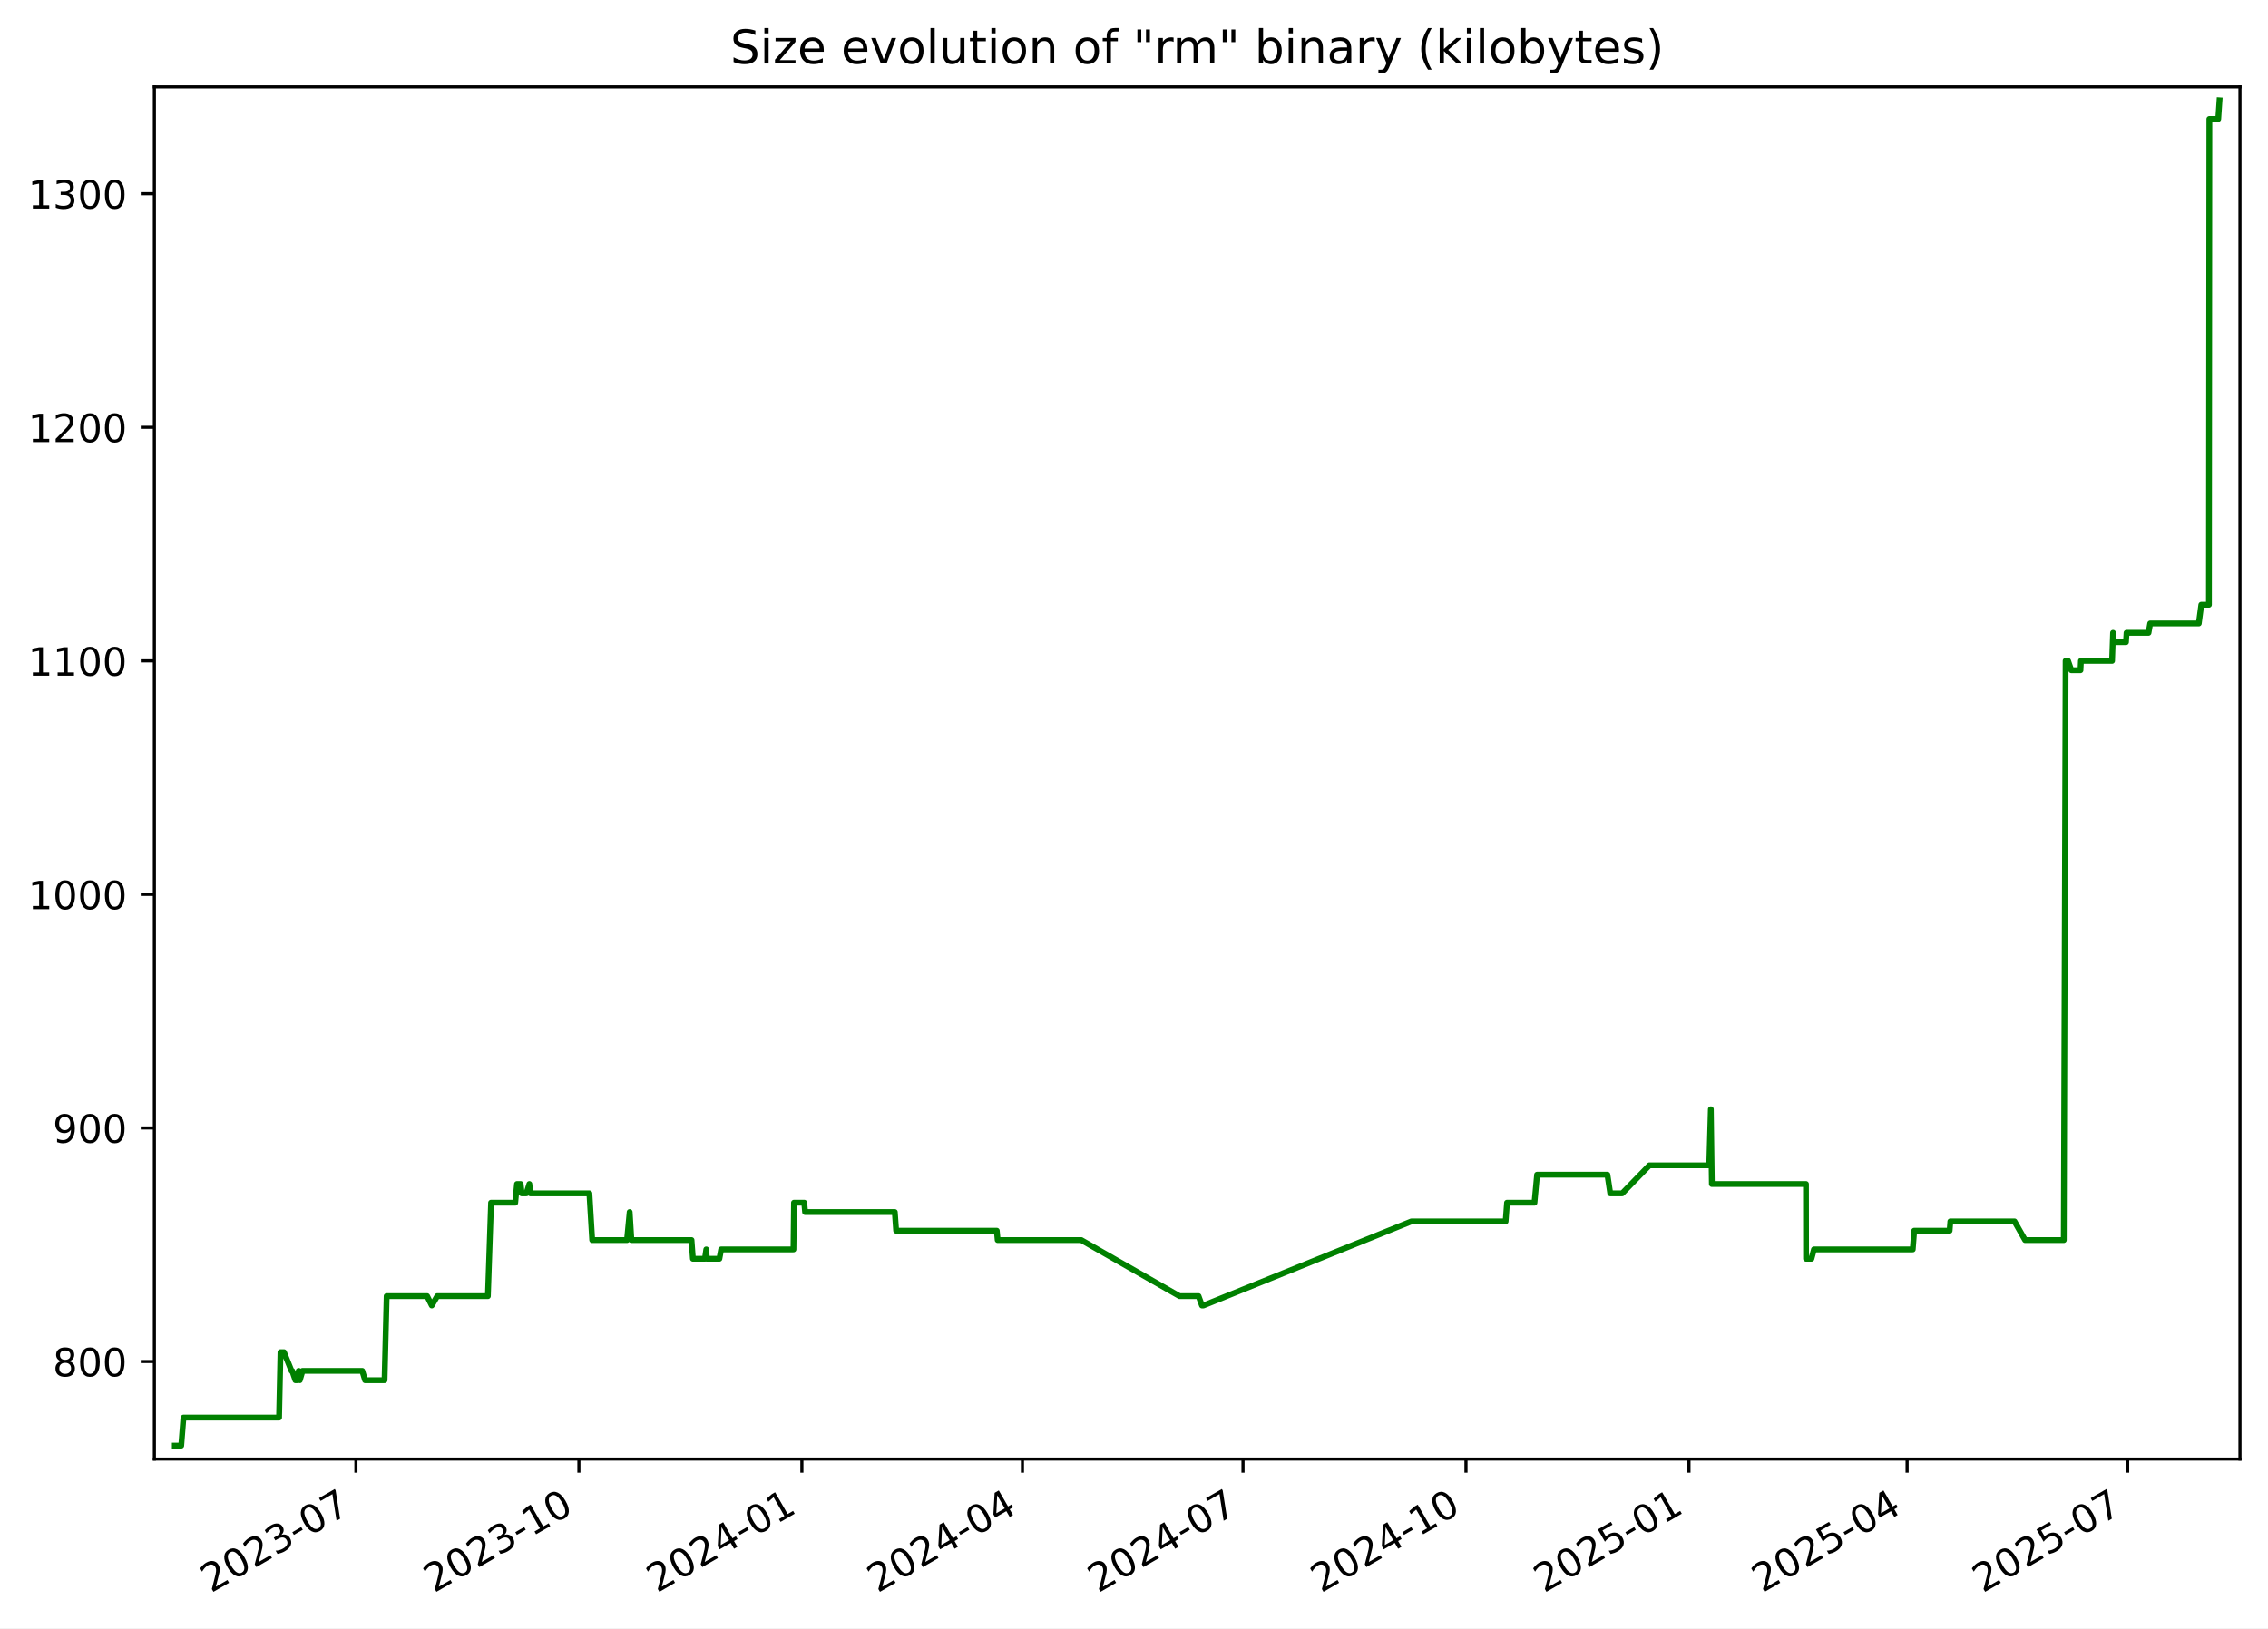
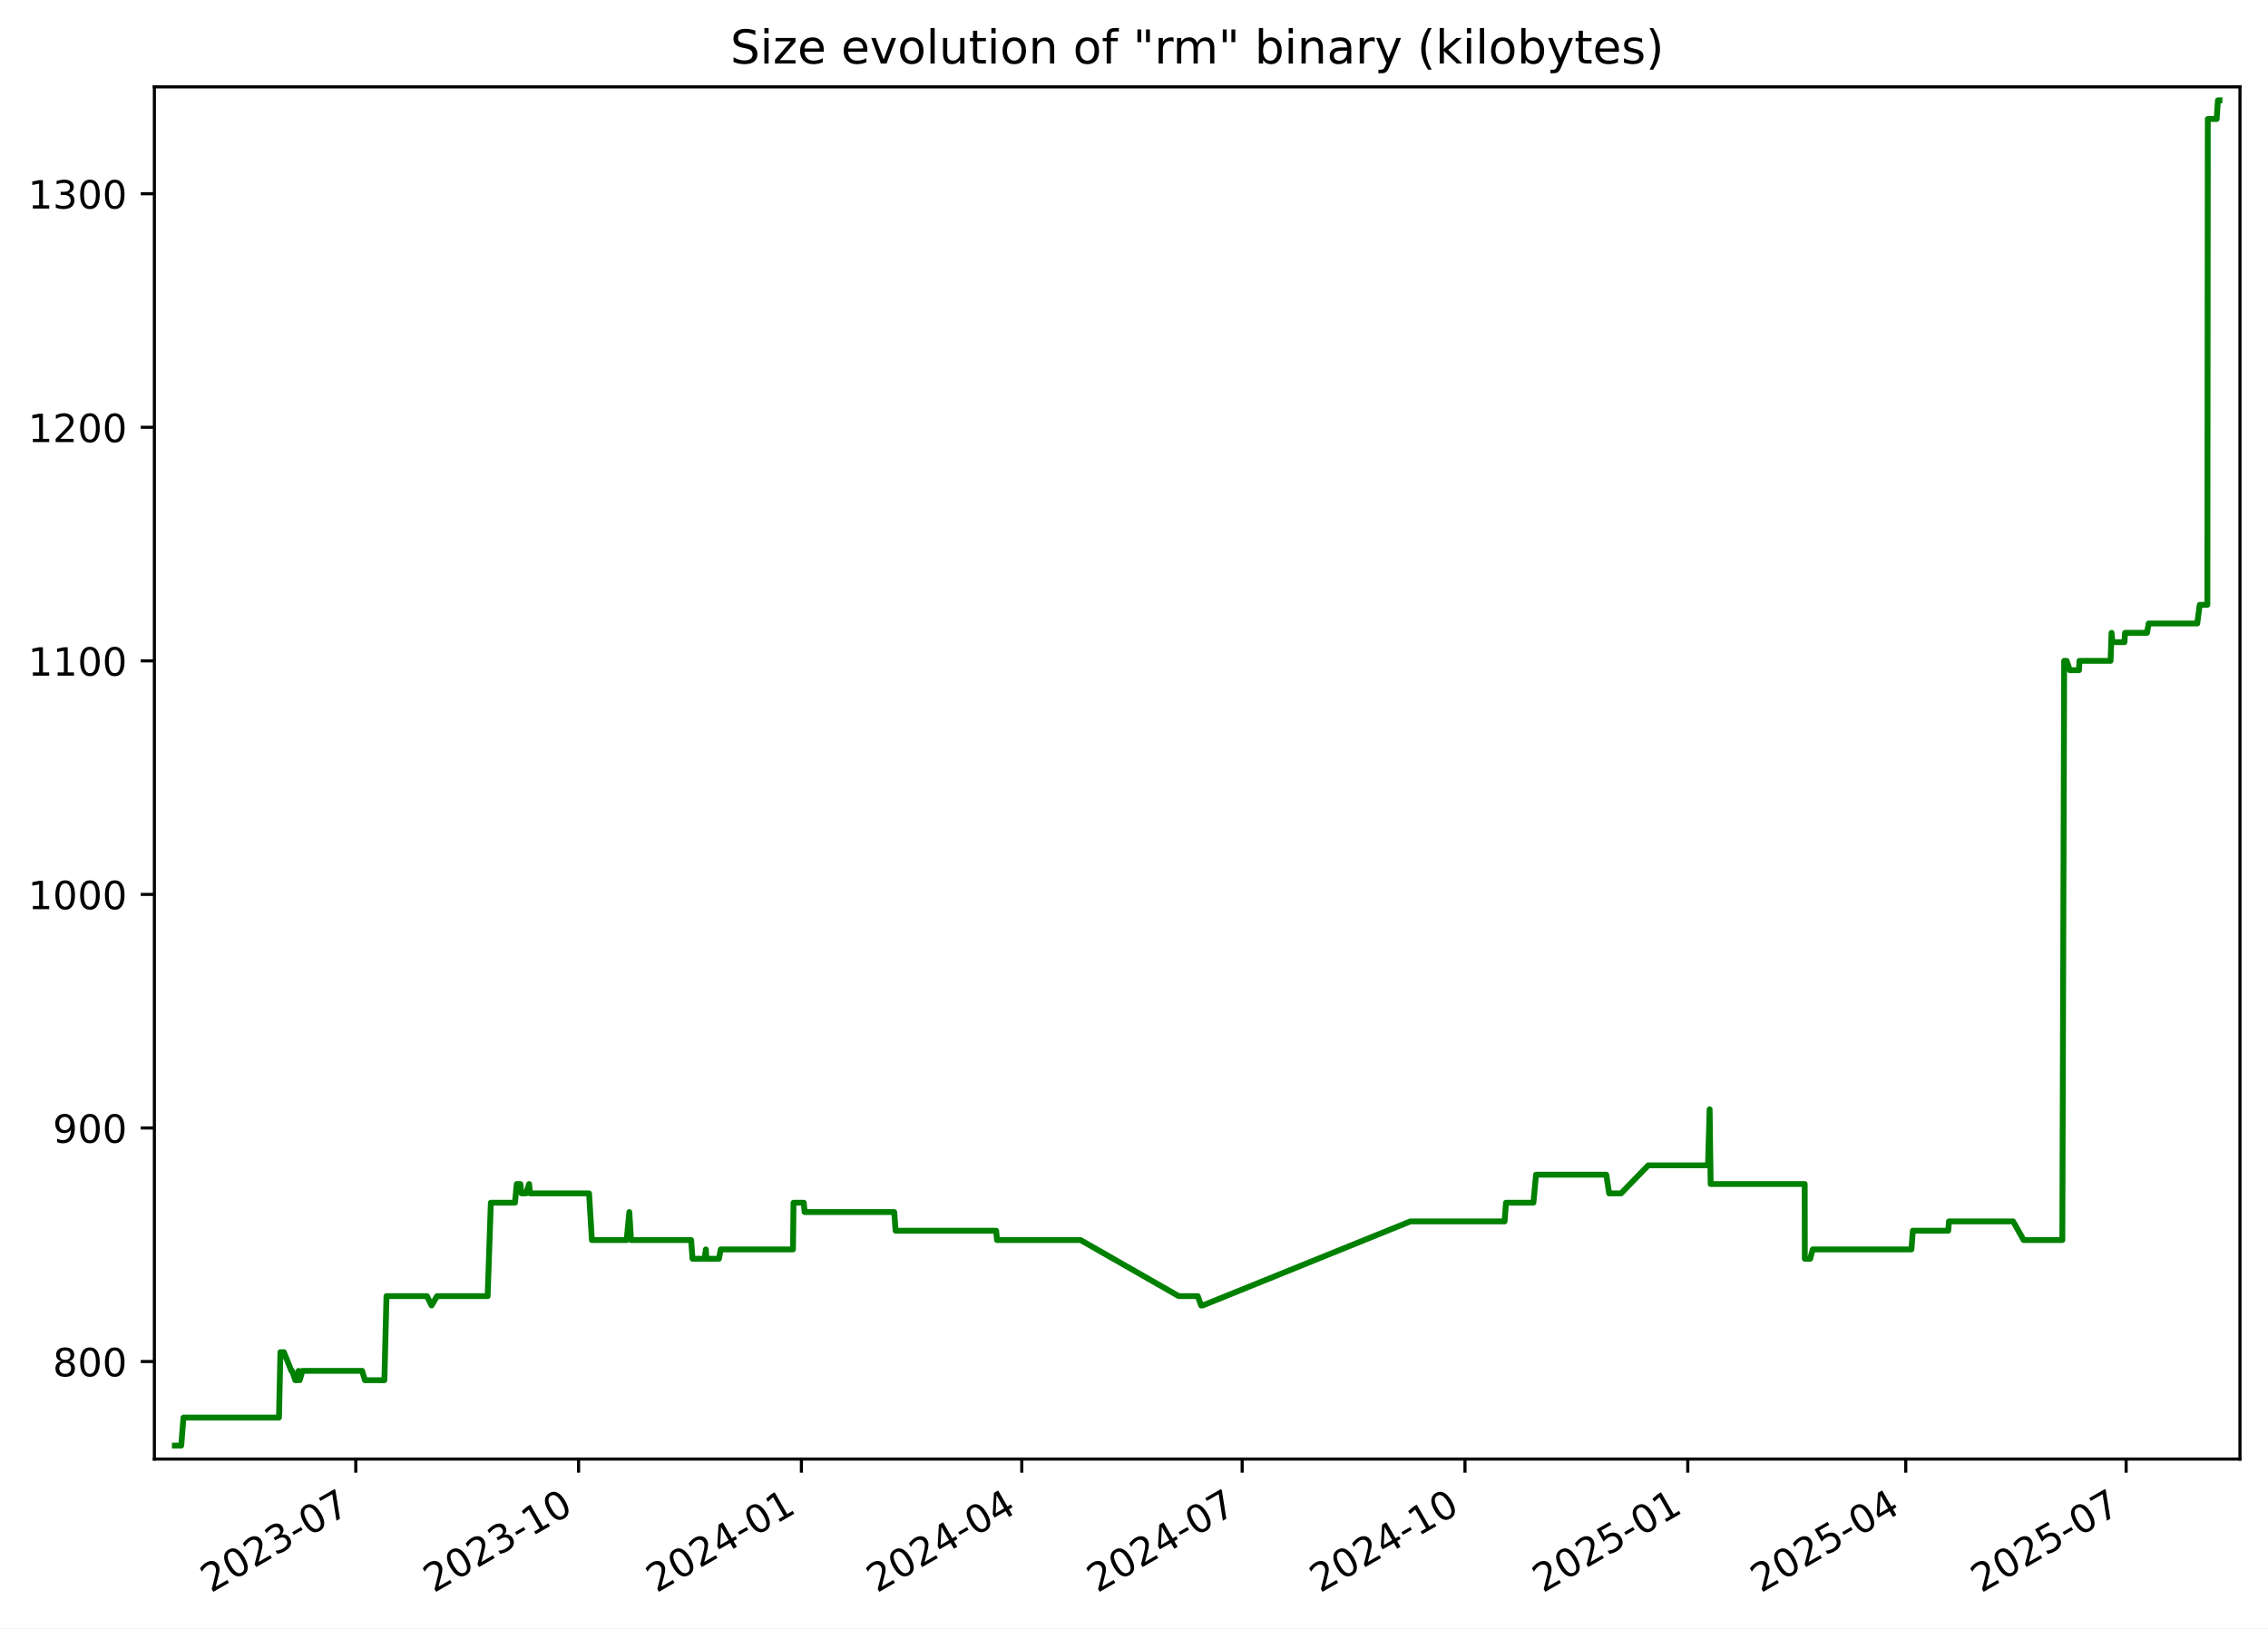
<svg xmlns="http://www.w3.org/2000/svg" xmlns:xlink="http://www.w3.org/1999/xlink" width="582.53pt" height="418.303pt" viewBox="0 0 582.53 418.303" version="1.1">
  <defs>
    <style type="text/css">*{stroke-linejoin: round; stroke-linecap: butt}</style>
  </defs>
  <g id="figure_1">
    <g id="patch_1">
      <path d="M -0 418.303  L 582.53 418.303  L 582.53 0  L -0 0  z " style="fill: #ffffff" />
    </g>
    <g id="axes_1">
      <g id="patch_2">
        <path d="M 39.65 374.83  L 575.33 374.83  L 575.33 22.318  L 39.65 22.318  z " style="fill: #ffffff" />
      </g>
      <g id="matplotlib.axis_1">
        <g id="xtick_1">
          <g id="line2d_1">
            <defs>
-               <path id="m4bbfe90c75" d="M 0 0  L 0 3.5  " style="stroke: #000000; stroke-width: 0.8" />
+               <path id="m7741788777" d="M 0 0  L 0 3.5  " style="stroke: #000000; stroke-width: 0.8" />
            </defs>
            <g>
-               <use xlink:href="#m4bbfe90c75" x="91.417" y="374.83" style="stroke: #000000; stroke-width: 0.8" />
+               <use xlink:href="#m7741788777" x="91.381" y="374.83" style="stroke: #000000; stroke-width: 0.8" />
            </g>
          </g>
          <g id="text_1">
-             <g transform="translate(54.19226 409.302) rotate(-30) scale(0.1 -0.1)">
+             <g transform="translate(54.1563 409.302) rotate(-30) scale(0.1 -0.1)">
              <defs>
                <path id="DejaVuSans-32" d="M 1228 531  L 3431 531  L 3431 0  L 469 0  L 469 531  Q 828 903 1448 1529  Q 2069 2156 2228 2338  Q 2531 2678 2651 2914  Q 2772 3150 2772 3378  Q 2772 3750 2511 3984  Q 2250 4219 1831 4219  Q 1534 4219 1204 4116  Q 875 4013 500 3803  L 500 4441  Q 881 4594 1212 4672  Q 1544 4750 1819 4750  Q 2544 4750 2975 4387  Q 3406 4025 3406 3419  Q 3406 3131 3298 2873  Q 3191 2616 2906 2266  Q 2828 2175 2409 1742  Q 1991 1309 1228 531  z " transform="scale(0.015625)" />
                <path id="DejaVuSans-30" d="M 2034 4250  Q 1547 4250 1301 3770  Q 1056 3291 1056 2328  Q 1056 1369 1301 889  Q 1547 409 2034 409  Q 2525 409 2770 889  Q 3016 1369 3016 2328  Q 3016 3291 2770 3770  Q 2525 4250 2034 4250  z M 2034 4750  Q 2819 4750 3233 4129  Q 3647 3509 3647 2328  Q 3647 1150 3233 529  Q 2819 -91 2034 -91  Q 1250 -91 836 529  Q 422 1150 422 2328  Q 422 3509 836 4129  Q 1250 4750 2034 4750  z " transform="scale(0.015625)" />
                <path id="DejaVuSans-33" d="M 2597 2516  Q 3050 2419 3304 2112  Q 3559 1806 3559 1356  Q 3559 666 3084 287  Q 2609 -91 1734 -91  Q 1441 -91 1130 -33  Q 819 25 488 141  L 488 750  Q 750 597 1062 519  Q 1375 441 1716 441  Q 2309 441 2620 675  Q 2931 909 2931 1356  Q 2931 1769 2642 2001  Q 2353 2234 1838 2234  L 1294 2234  L 1294 2753  L 1863 2753  Q 2328 2753 2575 2939  Q 2822 3125 2822 3475  Q 2822 3834 2567 4026  Q 2313 4219 1838 4219  Q 1578 4219 1281 4162  Q 984 4106 628 3988  L 628 4550  Q 988 4650 1302 4700  Q 1616 4750 1894 4750  Q 2613 4750 3031 4423  Q 3450 4097 3450 3541  Q 3450 3153 3228 2886  Q 3006 2619 2597 2516  z " transform="scale(0.015625)" />
                <path id="DejaVuSans-2d" d="M 313 2009  L 1997 2009  L 1997 1497  L 313 1497  L 313 2009  z " transform="scale(0.015625)" />
                <path id="DejaVuSans-37" d="M 525 4666  L 3525 4666  L 3525 4397  L 1831 0  L 1172 0  L 2766 4134  L 525 4134  L 525 4666  z " transform="scale(0.015625)" />
              </defs>
              <use xlink:href="#DejaVuSans-32" />
              <use xlink:href="#DejaVuSans-30" x="63.623" />
              <use xlink:href="#DejaVuSans-32" x="127.246" />
              <use xlink:href="#DejaVuSans-33" x="190.869" />
              <use xlink:href="#DejaVuSans-2d" x="254.492" />
              <use xlink:href="#DejaVuSans-30" x="290.576" />
              <use xlink:href="#DejaVuSans-37" x="354.199" />
            </g>
          </g>
        </g>
        <g id="xtick_2">
          <g id="line2d_2">
            <g>
-               <use xlink:href="#m4bbfe90c75" x="148.689" y="374.83" style="stroke: #000000; stroke-width: 0.8" />
+               <use xlink:href="#m7741788777" x="148.609" y="374.83" style="stroke: #000000; stroke-width: 0.8" />
            </g>
          </g>
          <g id="text_2">
-             <g transform="translate(111.4644 409.302) rotate(-30) scale(0.1 -0.1)">
+             <g transform="translate(111.3842 409.302) rotate(-30) scale(0.1 -0.1)">
              <defs>
                <path id="DejaVuSans-31" d="M 794 531  L 1825 531  L 1825 4091  L 703 3866  L 703 4441  L 1819 4666  L 2450 4666  L 2450 531  L 3481 531  L 3481 0  L 794 0  L 794 531  z " transform="scale(0.015625)" />
              </defs>
              <use xlink:href="#DejaVuSans-32" />
              <use xlink:href="#DejaVuSans-30" x="63.623" />
              <use xlink:href="#DejaVuSans-32" x="127.246" />
              <use xlink:href="#DejaVuSans-33" x="190.869" />
              <use xlink:href="#DejaVuSans-2d" x="254.492" />
              <use xlink:href="#DejaVuSans-31" x="290.576" />
              <use xlink:href="#DejaVuSans-30" x="354.199" />
            </g>
          </g>
        </g>
        <g id="xtick_3">
          <g id="line2d_3">
            <g>
-               <use xlink:href="#m4bbfe90c75" x="205.961" y="374.83" style="stroke: #000000; stroke-width: 0.8" />
+               <use xlink:href="#m7741788777" x="205.837" y="374.83" style="stroke: #000000; stroke-width: 0.8" />
            </g>
          </g>
          <g id="text_3">
-             <g transform="translate(168.7366 409.302) rotate(-30) scale(0.1 -0.1)">
+             <g transform="translate(168.6121 409.302) rotate(-30) scale(0.1 -0.1)">
              <defs>
                <path id="DejaVuSans-34" d="M 2419 4116  L 825 1625  L 2419 1625  L 2419 4116  z M 2253 4666  L 3047 4666  L 3047 1625  L 3713 1625  L 3713 1100  L 3047 1100  L 3047 0  L 2419 0  L 2419 1100  L 313 1100  L 313 1709  L 2253 4666  z " transform="scale(0.015625)" />
              </defs>
              <use xlink:href="#DejaVuSans-32" />
              <use xlink:href="#DejaVuSans-30" x="63.623" />
              <use xlink:href="#DejaVuSans-32" x="127.246" />
              <use xlink:href="#DejaVuSans-34" x="190.869" />
              <use xlink:href="#DejaVuSans-2d" x="254.492" />
              <use xlink:href="#DejaVuSans-30" x="290.576" />
              <use xlink:href="#DejaVuSans-31" x="354.199" />
            </g>
          </g>
        </g>
        <g id="xtick_4">
          <g id="line2d_4">
            <g>
-               <use xlink:href="#m4bbfe90c75" x="262.611" y="374.83" style="stroke: #000000; stroke-width: 0.8" />
+               <use xlink:href="#m7741788777" x="262.443" y="374.83" style="stroke: #000000; stroke-width: 0.8" />
            </g>
          </g>
          <g id="text_4">
-             <g transform="translate(225.3862 409.302) rotate(-30) scale(0.1 -0.1)">
+             <g transform="translate(225.2179 409.302) rotate(-30) scale(0.1 -0.1)">
              <use xlink:href="#DejaVuSans-32" />
              <use xlink:href="#DejaVuSans-30" x="63.623" />
              <use xlink:href="#DejaVuSans-32" x="127.246" />
              <use xlink:href="#DejaVuSans-34" x="190.869" />
              <use xlink:href="#DejaVuSans-2d" x="254.492" />
              <use xlink:href="#DejaVuSans-30" x="290.576" />
              <use xlink:href="#DejaVuSans-34" x="354.199" />
            </g>
          </g>
        </g>
        <g id="xtick_5">
          <g id="line2d_5">
            <g>
-               <use xlink:href="#m4bbfe90c75" x="319.261" y="374.83" style="stroke: #000000; stroke-width: 0.8" />
+               <use xlink:href="#m7741788777" x="319.049" y="374.83" style="stroke: #000000; stroke-width: 0.8" />
            </g>
          </g>
          <g id="text_5">
-             <g transform="translate(282.0359 409.302) rotate(-30) scale(0.1 -0.1)">
+             <g transform="translate(281.8238 409.302) rotate(-30) scale(0.1 -0.1)">
              <use xlink:href="#DejaVuSans-32" />
              <use xlink:href="#DejaVuSans-30" x="63.623" />
              <use xlink:href="#DejaVuSans-32" x="127.246" />
              <use xlink:href="#DejaVuSans-34" x="190.869" />
              <use xlink:href="#DejaVuSans-2d" x="254.492" />
              <use xlink:href="#DejaVuSans-30" x="290.576" />
              <use xlink:href="#DejaVuSans-37" x="354.199" />
            </g>
          </g>
        </g>
        <g id="xtick_6">
          <g id="line2d_6">
            <g>
-               <use xlink:href="#m4bbfe90c75" x="376.533" y="374.83" style="stroke: #000000; stroke-width: 0.8" />
+               <use xlink:href="#m7741788777" x="376.276" y="374.83" style="stroke: #000000; stroke-width: 0.8" />
            </g>
          </g>
          <g id="text_6">
-             <g transform="translate(339.308 409.302) rotate(-30) scale(0.1 -0.1)">
+             <g transform="translate(339.0517 409.302) rotate(-30) scale(0.1 -0.1)">
              <use xlink:href="#DejaVuSans-32" />
              <use xlink:href="#DejaVuSans-30" x="63.623" />
              <use xlink:href="#DejaVuSans-32" x="127.246" />
              <use xlink:href="#DejaVuSans-34" x="190.869" />
              <use xlink:href="#DejaVuSans-2d" x="254.492" />
              <use xlink:href="#DejaVuSans-31" x="290.576" />
              <use xlink:href="#DejaVuSans-30" x="354.199" />
            </g>
          </g>
        </g>
        <g id="xtick_7">
          <g id="line2d_7">
            <g>
-               <use xlink:href="#m4bbfe90c75" x="433.805" y="374.83" style="stroke: #000000; stroke-width: 0.8" />
+               <use xlink:href="#m7741788777" x="433.504" y="374.83" style="stroke: #000000; stroke-width: 0.8" />
            </g>
          </g>
          <g id="text_7">
-             <g transform="translate(396.5802 409.302) rotate(-30) scale(0.1 -0.1)">
+             <g transform="translate(396.2796 409.302) rotate(-30) scale(0.1 -0.1)">
              <defs>
                <path id="DejaVuSans-35" d="M 691 4666  L 3169 4666  L 3169 4134  L 1269 4134  L 1269 2991  Q 1406 3038 1543 3061  Q 1681 3084 1819 3084  Q 2600 3084 3056 2656  Q 3513 2228 3513 1497  Q 3513 744 3044 326  Q 2575 -91 1722 -91  Q 1428 -91 1123 -41  Q 819 9 494 109  L 494 744  Q 775 591 1075 516  Q 1375 441 1709 441  Q 2250 441 2565 725  Q 2881 1009 2881 1497  Q 2881 1984 2565 2268  Q 2250 2553 1709 2553  Q 1456 2553 1204 2497  Q 953 2441 691 2322  L 691 4666  z " transform="scale(0.015625)" />
              </defs>
              <use xlink:href="#DejaVuSans-32" />
              <use xlink:href="#DejaVuSans-30" x="63.623" />
              <use xlink:href="#DejaVuSans-32" x="127.246" />
              <use xlink:href="#DejaVuSans-35" x="190.869" />
              <use xlink:href="#DejaVuSans-2d" x="254.492" />
              <use xlink:href="#DejaVuSans-30" x="290.576" />
              <use xlink:href="#DejaVuSans-31" x="354.199" />
            </g>
          </g>
        </g>
        <g id="xtick_8">
          <g id="line2d_8">
            <g>
-               <use xlink:href="#m4bbfe90c75" x="489.832" y="374.83" style="stroke: #000000; stroke-width: 0.8" />
+               <use xlink:href="#m7741788777" x="489.488" y="374.83" style="stroke: #000000; stroke-width: 0.8" />
            </g>
          </g>
          <g id="text_8">
-             <g transform="translate(452.6073 409.302) rotate(-30) scale(0.1 -0.1)">
+             <g transform="translate(452.2634 409.302) rotate(-30) scale(0.1 -0.1)">
              <use xlink:href="#DejaVuSans-32" />
              <use xlink:href="#DejaVuSans-30" x="63.623" />
              <use xlink:href="#DejaVuSans-32" x="127.246" />
              <use xlink:href="#DejaVuSans-35" x="190.869" />
              <use xlink:href="#DejaVuSans-2d" x="254.492" />
              <use xlink:href="#DejaVuSans-30" x="290.576" />
              <use xlink:href="#DejaVuSans-34" x="354.199" />
            </g>
          </g>
        </g>
        <g id="xtick_9">
          <g id="line2d_9">
            <g>
-               <use xlink:href="#m4bbfe90c75" x="546.482" y="374.83" style="stroke: #000000; stroke-width: 0.8" />
+               <use xlink:href="#m7741788777" x="546.094" y="374.83" style="stroke: #000000; stroke-width: 0.8" />
            </g>
          </g>
          <g id="text_9">
-             <g transform="translate(509.2569 409.302) rotate(-30) scale(0.1 -0.1)">
+             <g transform="translate(508.8692 409.302) rotate(-30) scale(0.1 -0.1)">
              <use xlink:href="#DejaVuSans-32" />
              <use xlink:href="#DejaVuSans-30" x="63.623" />
              <use xlink:href="#DejaVuSans-32" x="127.246" />
              <use xlink:href="#DejaVuSans-35" x="190.869" />
              <use xlink:href="#DejaVuSans-2d" x="254.492" />
              <use xlink:href="#DejaVuSans-30" x="290.576" />
              <use xlink:href="#DejaVuSans-37" x="354.199" />
            </g>
          </g>
        </g>
      </g>
      <g id="matplotlib.axis_2">
        <g id="ytick_1">
          <g id="line2d_10">
            <defs>
-               <path id="m488c894270" d="M 0 0  L -3.5 0  " style="stroke: #000000; stroke-width: 0.8" />
+               <path id="mb28aac04dd" d="M 0 0  L -3.5 0  " style="stroke: #000000; stroke-width: 0.8" />
            </defs>
            <g>
-               <use xlink:href="#m488c894270" x="39.65" y="349.774" style="stroke: #000000; stroke-width: 0.8" />
+               <use xlink:href="#mb28aac04dd" x="39.65" y="349.774" style="stroke: #000000; stroke-width: 0.8" />
            </g>
          </g>
          <g id="text_10">
            <g transform="translate(13.5625 353.5733) scale(0.1 -0.1)">
              <defs>
                <path id="DejaVuSans-38" d="M 2034 2216  Q 1584 2216 1326 1975  Q 1069 1734 1069 1313  Q 1069 891 1326 650  Q 1584 409 2034 409  Q 2484 409 2743 651  Q 3003 894 3003 1313  Q 3003 1734 2745 1975  Q 2488 2216 2034 2216  z M 1403 2484  Q 997 2584 770 2862  Q 544 3141 544 3541  Q 544 4100 942 4425  Q 1341 4750 2034 4750  Q 2731 4750 3128 4425  Q 3525 4100 3525 3541  Q 3525 3141 3298 2862  Q 3072 2584 2669 2484  Q 3125 2378 3379 2068  Q 3634 1759 3634 1313  Q 3634 634 3220 271  Q 2806 -91 2034 -91  Q 1263 -91 848 271  Q 434 634 434 1313  Q 434 1759 690 2068  Q 947 2378 1403 2484  z M 1172 3481  Q 1172 3119 1398 2916  Q 1625 2713 2034 2713  Q 2441 2713 2670 2916  Q 2900 3119 2900 3481  Q 2900 3844 2670 4047  Q 2441 4250 2034 4250  Q 1625 4250 1398 4047  Q 1172 3844 1172 3481  z " transform="scale(0.015625)" />
              </defs>
              <use xlink:href="#DejaVuSans-38" />
              <use xlink:href="#DejaVuSans-30" x="63.623" />
              <use xlink:href="#DejaVuSans-30" x="127.246" />
            </g>
          </g>
        </g>
        <g id="ytick_2">
          <g id="line2d_11">
            <g>
-               <use xlink:href="#m488c894270" x="39.65" y="289.774" style="stroke: #000000; stroke-width: 0.8" />
+               <use xlink:href="#mb28aac04dd" x="39.65" y="289.774" style="stroke: #000000; stroke-width: 0.8" />
            </g>
          </g>
          <g id="text_11">
            <g transform="translate(13.5625 293.5733) scale(0.1 -0.1)">
              <defs>
                <path id="DejaVuSans-39" d="M 703 97  L 703 672  Q 941 559 1184 500  Q 1428 441 1663 441  Q 2288 441 2617 861  Q 2947 1281 2994 2138  Q 2813 1869 2534 1725  Q 2256 1581 1919 1581  Q 1219 1581 811 2004  Q 403 2428 403 3163  Q 403 3881 828 4315  Q 1253 4750 1959 4750  Q 2769 4750 3195 4129  Q 3622 3509 3622 2328  Q 3622 1225 3098 567  Q 2575 -91 1691 -91  Q 1453 -91 1209 -44  Q 966 3 703 97  z M 1959 2075  Q 2384 2075 2632 2365  Q 2881 2656 2881 3163  Q 2881 3666 2632 3958  Q 2384 4250 1959 4250  Q 1534 4250 1286 3958  Q 1038 3666 1038 3163  Q 1038 2656 1286 2365  Q 1534 2075 1959 2075  z " transform="scale(0.015625)" />
              </defs>
              <use xlink:href="#DejaVuSans-39" />
              <use xlink:href="#DejaVuSans-30" x="63.623" />
              <use xlink:href="#DejaVuSans-30" x="127.246" />
            </g>
          </g>
        </g>
        <g id="ytick_3">
          <g id="line2d_12">
            <g>
-               <use xlink:href="#m488c894270" x="39.65" y="229.774" style="stroke: #000000; stroke-width: 0.8" />
+               <use xlink:href="#mb28aac04dd" x="39.65" y="229.774" style="stroke: #000000; stroke-width: 0.8" />
            </g>
          </g>
          <g id="text_12">
            <g transform="translate(7.2 233.5733) scale(0.1 -0.1)">
              <use xlink:href="#DejaVuSans-31" />
              <use xlink:href="#DejaVuSans-30" x="63.623" />
              <use xlink:href="#DejaVuSans-30" x="127.246" />
              <use xlink:href="#DejaVuSans-30" x="190.869" />
            </g>
          </g>
        </g>
        <g id="ytick_4">
          <g id="line2d_13">
            <g>
-               <use xlink:href="#m488c894270" x="39.65" y="169.774" style="stroke: #000000; stroke-width: 0.8" />
+               <use xlink:href="#mb28aac04dd" x="39.65" y="169.774" style="stroke: #000000; stroke-width: 0.8" />
            </g>
          </g>
          <g id="text_13">
            <g transform="translate(7.2 173.5733) scale(0.1 -0.1)">
              <use xlink:href="#DejaVuSans-31" />
              <use xlink:href="#DejaVuSans-31" x="63.623" />
              <use xlink:href="#DejaVuSans-30" x="127.246" />
              <use xlink:href="#DejaVuSans-30" x="190.869" />
            </g>
          </g>
        </g>
        <g id="ytick_5">
          <g id="line2d_14">
            <g>
-               <use xlink:href="#m488c894270" x="39.65" y="109.774" style="stroke: #000000; stroke-width: 0.8" />
+               <use xlink:href="#mb28aac04dd" x="39.65" y="109.774" style="stroke: #000000; stroke-width: 0.8" />
            </g>
          </g>
          <g id="text_14">
            <g transform="translate(7.2 113.5733) scale(0.1 -0.1)">
              <use xlink:href="#DejaVuSans-31" />
              <use xlink:href="#DejaVuSans-32" x="63.623" />
              <use xlink:href="#DejaVuSans-30" x="127.246" />
              <use xlink:href="#DejaVuSans-30" x="190.869" />
            </g>
          </g>
        </g>
        <g id="ytick_6">
          <g id="line2d_15">
            <g>
-               <use xlink:href="#m488c894270" x="39.65" y="49.774" style="stroke: #000000; stroke-width: 0.8" />
+               <use xlink:href="#mb28aac04dd" x="39.65" y="49.774" style="stroke: #000000; stroke-width: 0.8" />
            </g>
          </g>
          <g id="text_15">
            <g transform="translate(7.2 53.57334) scale(0.1 -0.1)">
              <use xlink:href="#DejaVuSans-31" />
              <use xlink:href="#DejaVuSans-33" x="63.623" />
              <use xlink:href="#DejaVuSans-30" x="127.246" />
              <use xlink:href="#DejaVuSans-30" x="190.869" />
            </g>
          </g>
        </g>
      </g>
      <g id="line2d_16">
-         <path d="M 44.902 371.374  L 46.55 371.374  L 47.126 364.174  L 71.679 364.174  L 72.043 347.374  L 72.933 347.374  L 74.873 352.174  L 75.064 352.174  L 75.872 354.574  L 76.426 354.574  L 76.718 352.174  L 77.003 354.574  L 77.708 352.174  L 93.049 352.174  L 93.771 354.574  L 98.769 354.574  L 99.311 332.974  L 109.706 332.974  L 110.9 335.374  L 112.311 332.974  L 125.312 332.974  L 126.132 308.974  L 132.336 308.974  L 132.793 304.174  L 133.727 304.174  L 133.992 306.574  L 135.206 306.574  L 135.968 304.174  L 136.225 306.574  L 151.385 306.574  L 152.107 318.574  L 161.041 318.574  L 161.73 311.374  L 162.173 318.574  L 177.617 318.574  L 177.973 323.374  L 181.055 323.374  L 181.406 320.974  L 181.543 323.374  L 184.771 323.374  L 185.224 320.974  L 203.801 320.974  L 203.935 308.974  L 206.569 308.974  L 206.784 311.374  L 229.826 311.374  L 230.176 316.174  L 256.024 316.174  L 256.246 318.574  L 277.727 318.574  L 302.958 332.974  L 307.841 332.974  L 308.718 335.374  L 309.097 335.374  L 362.517 313.774  L 386.715 313.774  L 387.078 308.974  L 394.124 308.974  L 394.798 301.774  L 412.858 301.774  L 413.589 306.574  L 416.654 306.574  L 423.646 299.374  L 439.007 299.374  L 439.422 284.974  L 439.683 304.174  L 463.859 304.174  L 463.884 323.374  L 465.26 323.374  L 465.914 320.974  L 491.288 320.974  L 491.655 316.174  L 500.752 316.174  L 500.942 313.774  L 517.424 313.774  L 520.144 318.574  L 530.079 318.574  L 530.551 169.774  L 531.18 169.774  L 532.011 172.174  L 534.367 172.174  L 534.48 169.774  L 542.48 169.774  L 542.73 162.574  L 542.97 164.974  L 546.054 164.974  L 546.2 162.574  L 551.843 162.574  L 552.271 160.174  L 564.756 160.174  L 565.401 155.374  L 567.36 155.374  L 567.471 30.574  L 569.75 30.574  L 570.078 25.774  L 570.078 25.774  " clip-path="url(#p88f822d547)" style="fill: none; stroke: #008000; stroke-width: 1.5; stroke-linecap: square" />
+         <path d="M 44.902 371.374  L 46.548 371.374  L 47.124 364.174  L 71.658 364.174  L 72.022 347.374  L 72.911 347.374  L 74.85 352.174  L 75.04 352.174  L 75.848 354.574  L 76.402 354.574  L 76.693 352.174  L 76.978 354.574  L 77.683 352.174  L 93.012 352.174  L 93.733 354.574  L 98.727 354.574  L 99.269 332.974  L 109.656 332.974  L 110.849 335.374  L 112.259 332.974  L 125.25 332.974  L 126.069 308.974  L 132.268 308.974  L 132.725 304.174  L 133.658 304.174  L 133.923 306.574  L 135.136 306.574  L 135.898 304.174  L 136.154 306.574  L 151.303 306.574  L 152.024 318.574  L 160.951 318.574  L 161.64 311.374  L 162.083 318.574  L 177.515 318.574  L 177.87 323.374  L 180.95 323.374  L 181.3 320.974  L 181.437 323.374  L 184.663 323.374  L 185.115 320.974  L 203.678 320.974  L 203.813 308.974  L 206.444 308.974  L 206.659 311.374  L 229.683 311.374  L 230.032 316.174  L 255.861 316.174  L 256.082 318.574  L 277.547 318.574  L 302.758 332.974  L 307.638 332.974  L 308.514 335.374  L 308.892 335.374  L 362.271 313.774  L 386.451 313.774  L 386.813 308.974  L 393.854 308.974  L 394.527 301.774  L 412.574 301.774  L 413.304 306.574  L 416.367 306.574  L 423.354 299.374  L 438.702 299.374  L 439.117 284.974  L 439.378 304.174  L 463.535 304.174  L 463.56 323.374  L 464.935 323.374  L 465.588 320.974  L 490.943 320.974  L 491.309 316.174  L 500.4 316.174  L 500.59 313.774  L 517.059 313.774  L 519.777 318.574  L 529.704 318.574  L 530.176 169.774  L 530.804 169.774  L 531.634 172.174  L 533.988 172.174  L 534.102 169.774  L 542.095 169.774  L 542.345 162.574  L 542.585 164.974  L 545.666 164.974  L 545.812 162.574  L 551.451 162.574  L 551.879 160.174  L 564.354 160.174  L 564.998 155.374  L 566.956 155.374  L 567.067 30.574  L 569.344 30.574  L 569.672 25.774  L 570.078 25.774  L 570.078 25.774  " clip-path="url(#p9998b0988e)" style="fill: none; stroke: #008000; stroke-width: 1.5; stroke-linecap: square" />
      </g>
      <g id="patch_3">
        <path d="M 39.65 374.83  L 39.65 22.318  " style="fill: none; stroke: #000000; stroke-width: 0.8; stroke-linejoin: miter; stroke-linecap: square" />
      </g>
      <g id="patch_4">
        <path d="M 575.33 374.83  L 575.33 22.318  " style="fill: none; stroke: #000000; stroke-width: 0.8; stroke-linejoin: miter; stroke-linecap: square" />
      </g>
      <g id="patch_5">
        <path d="M 39.65 374.83  L 575.33 374.83  " style="fill: none; stroke: #000000; stroke-width: 0.8; stroke-linejoin: miter; stroke-linecap: square" />
      </g>
      <g id="patch_6">
        <path d="M 39.65 22.318  L 575.33 22.318  " style="fill: none; stroke: #000000; stroke-width: 0.8; stroke-linejoin: miter; stroke-linecap: square" />
      </g>
      <g id="text_16">
        <g transform="translate(187.5884 16.31812) scale(0.12 -0.12)">
          <defs>
            <path id="DejaVuSans-53" d="M 3425 4513  L 3425 3897  Q 3066 4069 2747 4153  Q 2428 4238 2131 4238  Q 1616 4238 1336 4038  Q 1056 3838 1056 3469  Q 1056 3159 1242 3001  Q 1428 2844 1947 2747  L 2328 2669  Q 3034 2534 3370 2195  Q 3706 1856 3706 1288  Q 3706 609 3251 259  Q 2797 -91 1919 -91  Q 1588 -91 1214 -16  Q 841 59 441 206  L 441 856  Q 825 641 1194 531  Q 1563 422 1919 422  Q 2459 422 2753 634  Q 3047 847 3047 1241  Q 3047 1584 2836 1778  Q 2625 1972 2144 2069  L 1759 2144  Q 1053 2284 737 2584  Q 422 2884 422 3419  Q 422 4038 858 4394  Q 1294 4750 2059 4750  Q 2388 4750 2728 4690  Q 3069 4631 3425 4513  z " transform="scale(0.015625)" />
            <path id="DejaVuSans-69" d="M 603 3500  L 1178 3500  L 1178 0  L 603 0  L 603 3500  z M 603 4863  L 1178 4863  L 1178 4134  L 603 4134  L 603 4863  z " transform="scale(0.015625)" />
            <path id="DejaVuSans-7a" d="M 353 3500  L 3084 3500  L 3084 2975  L 922 459  L 3084 459  L 3084 0  L 275 0  L 275 525  L 2438 3041  L 353 3041  L 353 3500  z " transform="scale(0.015625)" />
            <path id="DejaVuSans-65" d="M 3597 1894  L 3597 1613  L 953 1613  Q 991 1019 1311 708  Q 1631 397 2203 397  Q 2534 397 2845 478  Q 3156 559 3463 722  L 3463 178  Q 3153 47 2828 -22  Q 2503 -91 2169 -91  Q 1331 -91 842 396  Q 353 884 353 1716  Q 353 2575 817 3079  Q 1281 3584 2069 3584  Q 2775 3584 3186 3129  Q 3597 2675 3597 1894  z M 3022 2063  Q 3016 2534 2758 2815  Q 2500 3097 2075 3097  Q 1594 3097 1305 2825  Q 1016 2553 972 2059  L 3022 2063  z " transform="scale(0.015625)" />
            <path id="DejaVuSans-20" transform="scale(0.015625)" />
            <path id="DejaVuSans-76" d="M 191 3500  L 800 3500  L 1894 563  L 2988 3500  L 3597 3500  L 2284 0  L 1503 0  L 191 3500  z " transform="scale(0.015625)" />
            <path id="DejaVuSans-6f" d="M 1959 3097  Q 1497 3097 1228 2736  Q 959 2375 959 1747  Q 959 1119 1226 758  Q 1494 397 1959 397  Q 2419 397 2687 759  Q 2956 1122 2956 1747  Q 2956 2369 2687 2733  Q 2419 3097 1959 3097  z M 1959 3584  Q 2709 3584 3137 3096  Q 3566 2609 3566 1747  Q 3566 888 3137 398  Q 2709 -91 1959 -91  Q 1206 -91 779 398  Q 353 888 353 1747  Q 353 2609 779 3096  Q 1206 3584 1959 3584  z " transform="scale(0.015625)" />
            <path id="DejaVuSans-6c" d="M 603 4863  L 1178 4863  L 1178 0  L 603 0  L 603 4863  z " transform="scale(0.015625)" />
            <path id="DejaVuSans-75" d="M 544 1381  L 544 3500  L 1119 3500  L 1119 1403  Q 1119 906 1312 657  Q 1506 409 1894 409  Q 2359 409 2629 706  Q 2900 1003 2900 1516  L 2900 3500  L 3475 3500  L 3475 0  L 2900 0  L 2900 538  Q 2691 219 2414 64  Q 2138 -91 1772 -91  Q 1169 -91 856 284  Q 544 659 544 1381  z M 1991 3584  L 1991 3584  z " transform="scale(0.015625)" />
            <path id="DejaVuSans-74" d="M 1172 4494  L 1172 3500  L 2356 3500  L 2356 3053  L 1172 3053  L 1172 1153  Q 1172 725 1289 603  Q 1406 481 1766 481  L 2356 481  L 2356 0  L 1766 0  Q 1100 0 847 248  Q 594 497 594 1153  L 594 3053  L 172 3053  L 172 3500  L 594 3500  L 594 4494  L 1172 4494  z " transform="scale(0.015625)" />
            <path id="DejaVuSans-6e" d="M 3513 2113  L 3513 0  L 2938 0  L 2938 2094  Q 2938 2591 2744 2837  Q 2550 3084 2163 3084  Q 1697 3084 1428 2787  Q 1159 2491 1159 1978  L 1159 0  L 581 0  L 581 3500  L 1159 3500  L 1159 2956  Q 1366 3272 1645 3428  Q 1925 3584 2291 3584  Q 2894 3584 3203 3211  Q 3513 2838 3513 2113  z " transform="scale(0.015625)" />
            <path id="DejaVuSans-66" d="M 2375 4863  L 2375 4384  L 1825 4384  Q 1516 4384 1395 4259  Q 1275 4134 1275 3809  L 1275 3500  L 2222 3500  L 2222 3053  L 1275 3053  L 1275 0  L 697 0  L 697 3053  L 147 3053  L 147 3500  L 697 3500  L 697 3744  Q 697 4328 969 4595  Q 1241 4863 1831 4863  L 2375 4863  z " transform="scale(0.015625)" />
            <path id="DejaVuSans-22" d="M 1147 4666  L 1147 2931  L 616 2931  L 616 4666  L 1147 4666  z M 2328 4666  L 2328 2931  L 1797 2931  L 1797 4666  L 2328 4666  z " transform="scale(0.015625)" />
            <path id="DejaVuSans-72" d="M 2631 2963  Q 2534 3019 2420 3045  Q 2306 3072 2169 3072  Q 1681 3072 1420 2755  Q 1159 2438 1159 1844  L 1159 0  L 581 0  L 581 3500  L 1159 3500  L 1159 2956  Q 1341 3275 1631 3429  Q 1922 3584 2338 3584  Q 2397 3584 2469 3576  Q 2541 3569 2628 3553  L 2631 2963  z " transform="scale(0.015625)" />
            <path id="DejaVuSans-6d" d="M 3328 2828  Q 3544 3216 3844 3400  Q 4144 3584 4550 3584  Q 5097 3584 5394 3201  Q 5691 2819 5691 2113  L 5691 0  L 5113 0  L 5113 2094  Q 5113 2597 4934 2840  Q 4756 3084 4391 3084  Q 3944 3084 3684 2787  Q 3425 2491 3425 1978  L 3425 0  L 2847 0  L 2847 2094  Q 2847 2600 2669 2842  Q 2491 3084 2119 3084  Q 1678 3084 1418 2786  Q 1159 2488 1159 1978  L 1159 0  L 581 0  L 581 3500  L 1159 3500  L 1159 2956  Q 1356 3278 1631 3431  Q 1906 3584 2284 3584  Q 2666 3584 2933 3390  Q 3200 3197 3328 2828  z " transform="scale(0.015625)" />
            <path id="DejaVuSans-62" d="M 3116 1747  Q 3116 2381 2855 2742  Q 2594 3103 2138 3103  Q 1681 3103 1420 2742  Q 1159 2381 1159 1747  Q 1159 1113 1420 752  Q 1681 391 2138 391  Q 2594 391 2855 752  Q 3116 1113 3116 1747  z M 1159 2969  Q 1341 3281 1617 3432  Q 1894 3584 2278 3584  Q 2916 3584 3314 3078  Q 3713 2572 3713 1747  Q 3713 922 3314 415  Q 2916 -91 2278 -91  Q 1894 -91 1617 61  Q 1341 213 1159 525  L 1159 0  L 581 0  L 581 4863  L 1159 4863  L 1159 2969  z " transform="scale(0.015625)" />
            <path id="DejaVuSans-61" d="M 2194 1759  Q 1497 1759 1228 1600  Q 959 1441 959 1056  Q 959 750 1161 570  Q 1363 391 1709 391  Q 2188 391 2477 730  Q 2766 1069 2766 1631  L 2766 1759  L 2194 1759  z M 3341 1997  L 3341 0  L 2766 0  L 2766 531  Q 2569 213 2275 61  Q 1981 -91 1556 -91  Q 1019 -91 701 211  Q 384 513 384 1019  Q 384 1609 779 1909  Q 1175 2209 1959 2209  L 2766 2209  L 2766 2266  Q 2766 2663 2505 2880  Q 2244 3097 1772 3097  Q 1472 3097 1187 3025  Q 903 2953 641 2809  L 641 3341  Q 956 3463 1253 3523  Q 1550 3584 1831 3584  Q 2591 3584 2966 3190  Q 3341 2797 3341 1997  z " transform="scale(0.015625)" />
            <path id="DejaVuSans-79" d="M 2059 -325  Q 1816 -950 1584 -1140  Q 1353 -1331 966 -1331  L 506 -1331  L 506 -850  L 844 -850  Q 1081 -850 1212 -737  Q 1344 -625 1503 -206  L 1606 56  L 191 3500  L 800 3500  L 1894 763  L 2988 3500  L 3597 3500  L 2059 -325  z " transform="scale(0.015625)" />
            <path id="DejaVuSans-28" d="M 1984 4856  Q 1566 4138 1362 3434  Q 1159 2731 1159 2009  Q 1159 1288 1364 580  Q 1569 -128 1984 -844  L 1484 -844  Q 1016 -109 783 600  Q 550 1309 550 2009  Q 550 2706 781 3412  Q 1013 4119 1484 4856  L 1984 4856  z " transform="scale(0.015625)" />
            <path id="DejaVuSans-6b" d="M 581 4863  L 1159 4863  L 1159 1991  L 2875 3500  L 3609 3500  L 1753 1863  L 3688 0  L 2938 0  L 1159 1709  L 1159 0  L 581 0  L 581 4863  z " transform="scale(0.015625)" />
            <path id="DejaVuSans-73" d="M 2834 3397  L 2834 2853  Q 2591 2978 2328 3040  Q 2066 3103 1784 3103  Q 1356 3103 1142 2972  Q 928 2841 928 2578  Q 928 2378 1081 2264  Q 1234 2150 1697 2047  L 1894 2003  Q 2506 1872 2764 1633  Q 3022 1394 3022 966  Q 3022 478 2636 193  Q 2250 -91 1575 -91  Q 1294 -91 989 -36  Q 684 19 347 128  L 347 722  Q 666 556 975 473  Q 1284 391 1588 391  Q 1994 391 2212 530  Q 2431 669 2431 922  Q 2431 1156 2273 1281  Q 2116 1406 1581 1522  L 1381 1569  Q 847 1681 609 1914  Q 372 2147 372 2553  Q 372 3047 722 3315  Q 1072 3584 1716 3584  Q 2034 3584 2315 3537  Q 2597 3491 2834 3397  z " transform="scale(0.015625)" />
            <path id="DejaVuSans-29" d="M 513 4856  L 1013 4856  Q 1481 4119 1714 3412  Q 1947 2706 1947 2009  Q 1947 1309 1714 600  Q 1481 -109 1013 -844  L 513 -844  Q 928 -128 1133 580  Q 1338 1288 1338 2009  Q 1338 2731 1133 3434  Q 928 4138 513 4856  z " transform="scale(0.015625)" />
          </defs>
          <use xlink:href="#DejaVuSans-53" />
          <use xlink:href="#DejaVuSans-69" x="63.477" />
          <use xlink:href="#DejaVuSans-7a" x="91.26" />
          <use xlink:href="#DejaVuSans-65" x="143.75" />
          <use xlink:href="#DejaVuSans-20" x="205.273" />
          <use xlink:href="#DejaVuSans-65" x="237.061" />
          <use xlink:href="#DejaVuSans-76" x="298.584" />
          <use xlink:href="#DejaVuSans-6f" x="357.764" />
          <use xlink:href="#DejaVuSans-6c" x="418.945" />
          <use xlink:href="#DejaVuSans-75" x="446.729" />
          <use xlink:href="#DejaVuSans-74" x="510.107" />
          <use xlink:href="#DejaVuSans-69" x="549.316" />
          <use xlink:href="#DejaVuSans-6f" x="577.1" />
          <use xlink:href="#DejaVuSans-6e" x="638.281" />
          <use xlink:href="#DejaVuSans-20" x="701.66" />
          <use xlink:href="#DejaVuSans-6f" x="733.447" />
          <use xlink:href="#DejaVuSans-66" x="794.629" />
          <use xlink:href="#DejaVuSans-20" x="829.834" />
          <use xlink:href="#DejaVuSans-22" x="861.621" />
          <use xlink:href="#DejaVuSans-72" x="907.617" />
          <use xlink:href="#DejaVuSans-6d" x="946.98" />
          <use xlink:href="#DejaVuSans-22" x="1044.393" />
          <use xlink:href="#DejaVuSans-20" x="1090.389" />
          <use xlink:href="#DejaVuSans-62" x="1122.176" />
          <use xlink:href="#DejaVuSans-69" x="1185.652" />
          <use xlink:href="#DejaVuSans-6e" x="1213.436" />
          <use xlink:href="#DejaVuSans-61" x="1276.814" />
          <use xlink:href="#DejaVuSans-72" x="1338.094" />
          <use xlink:href="#DejaVuSans-79" x="1379.207" />
          <use xlink:href="#DejaVuSans-20" x="1438.387" />
          <use xlink:href="#DejaVuSans-28" x="1470.174" />
          <use xlink:href="#DejaVuSans-6b" x="1509.188" />
          <use xlink:href="#DejaVuSans-69" x="1567.098" />
          <use xlink:href="#DejaVuSans-6c" x="1594.881" />
          <use xlink:href="#DejaVuSans-6f" x="1622.664" />
          <use xlink:href="#DejaVuSans-62" x="1683.846" />
          <use xlink:href="#DejaVuSans-79" x="1747.322" />
          <use xlink:href="#DejaVuSans-74" x="1806.502" />
          <use xlink:href="#DejaVuSans-65" x="1845.711" />
          <use xlink:href="#DejaVuSans-73" x="1907.234" />
          <use xlink:href="#DejaVuSans-29" x="1959.334" />
        </g>
      </g>
    </g>
  </g>
  <defs>
-     <clipPath id="p88f822d547">
+     <clipPath id="p9998b0988e">
      <rect x="39.65" y="22.318" width="535.68" height="352.512" />
    </clipPath>
  </defs>
</svg>
